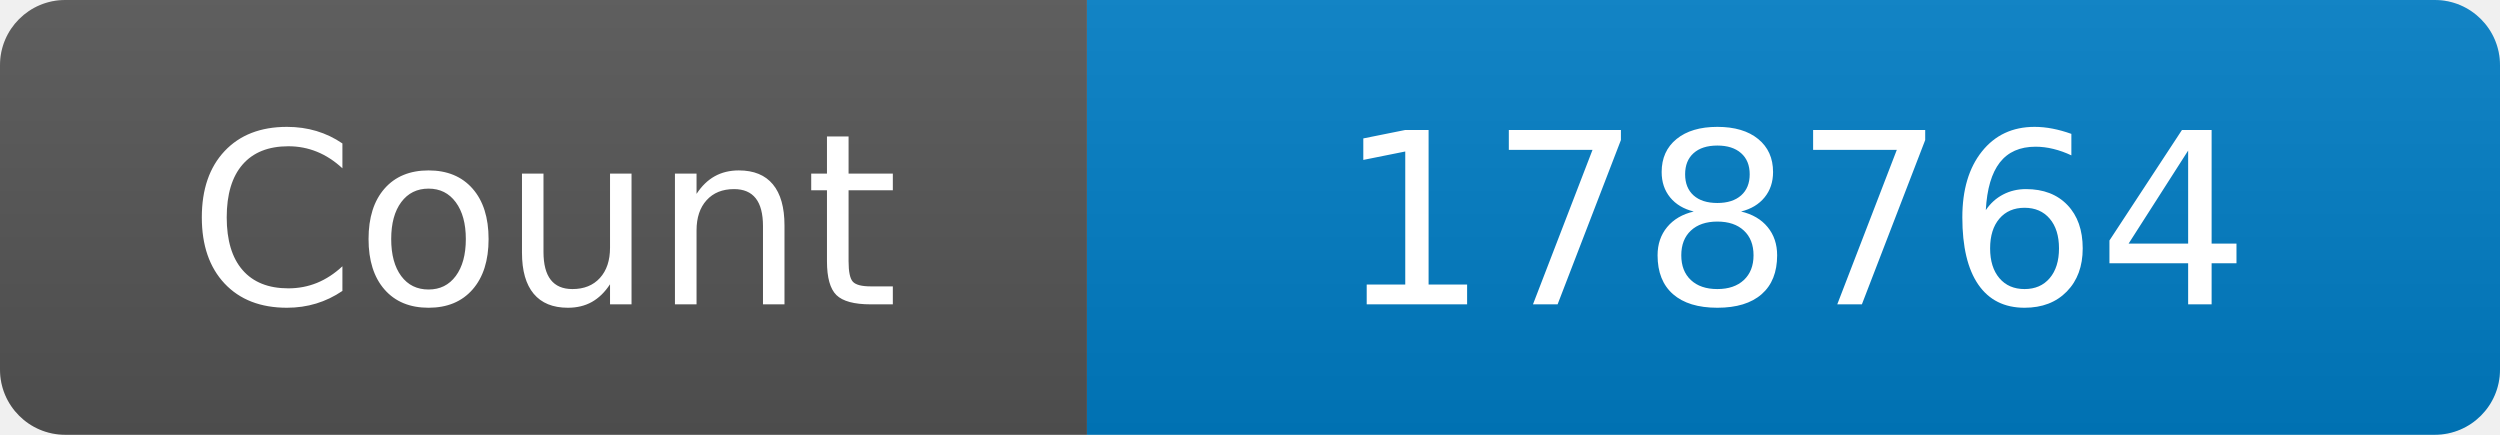
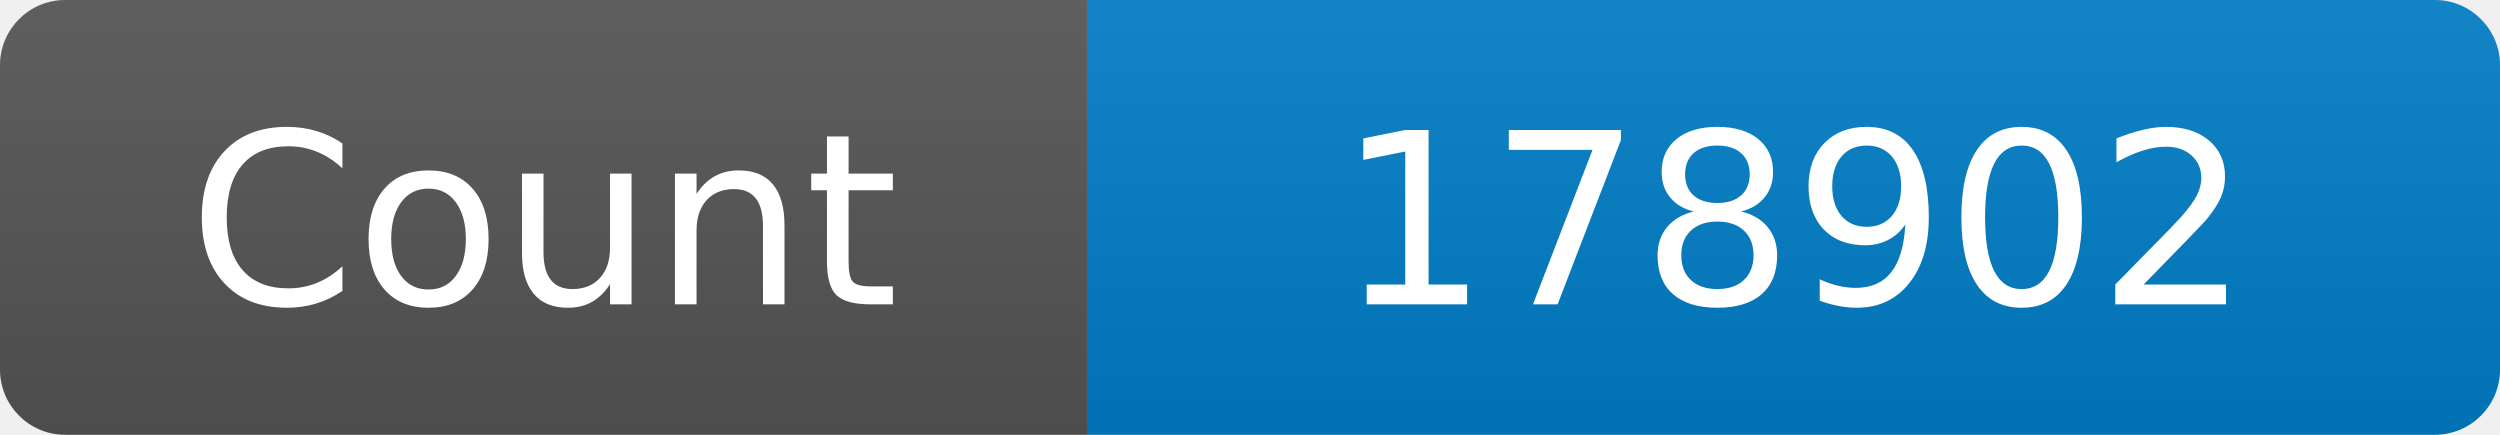
<svg xmlns="http://www.w3.org/2000/svg" width="115" height="20" role="img" aria-label="Maintained?: yes">
  <linearGradient id="s" x2="0" y2="100%">
    <stop offset="0" stop-color="#bbb" stop-opacity=".1" />
    <stop offset="1" stop-opacity=".1" />
  </linearGradient>
  <clipPath id="r">
    <rect width="115" height="20" rx="3" fill="#fff" />
  </clipPath>
  <g clip-path="url(#r)">
    <rect width="50" height="20" fill="#555" />
    <rect x="50" width="160" height="20" fill="#007ec6" />
    <rect width="115" height="20" fill="url(#s)" />
  </g>
  <g fill="#fff" text-anchor="middle" font-family="Verdana,Geneva,DejaVu Sans,sans-serif" font-size="110">
    <text x="250" y="140" transform="scale(.1)" fill="#fff">Count</text>
-     <text x="825" y="140" transform="scale(.1)" fill="#fff">178764</text>
+     <text x="825" y="140" transform="scale(.1)" fill="#fff">178902</text>
  </g>
</svg>
